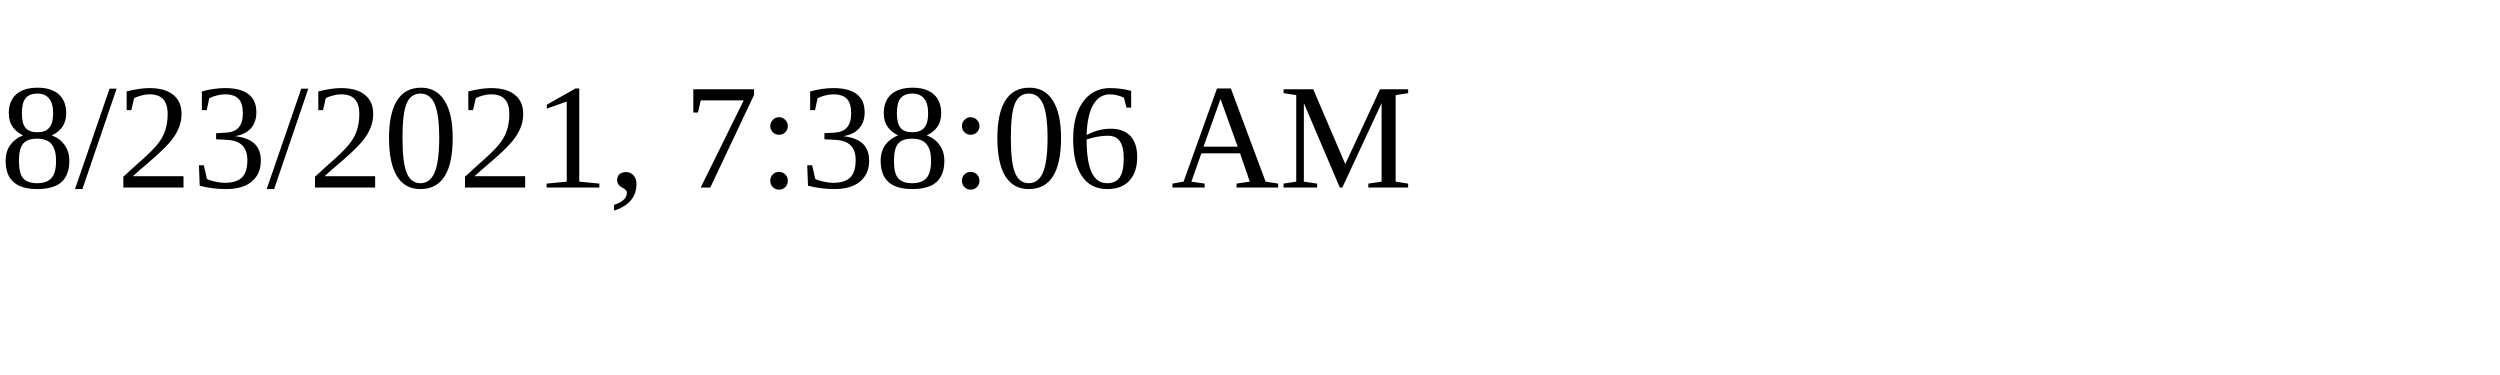
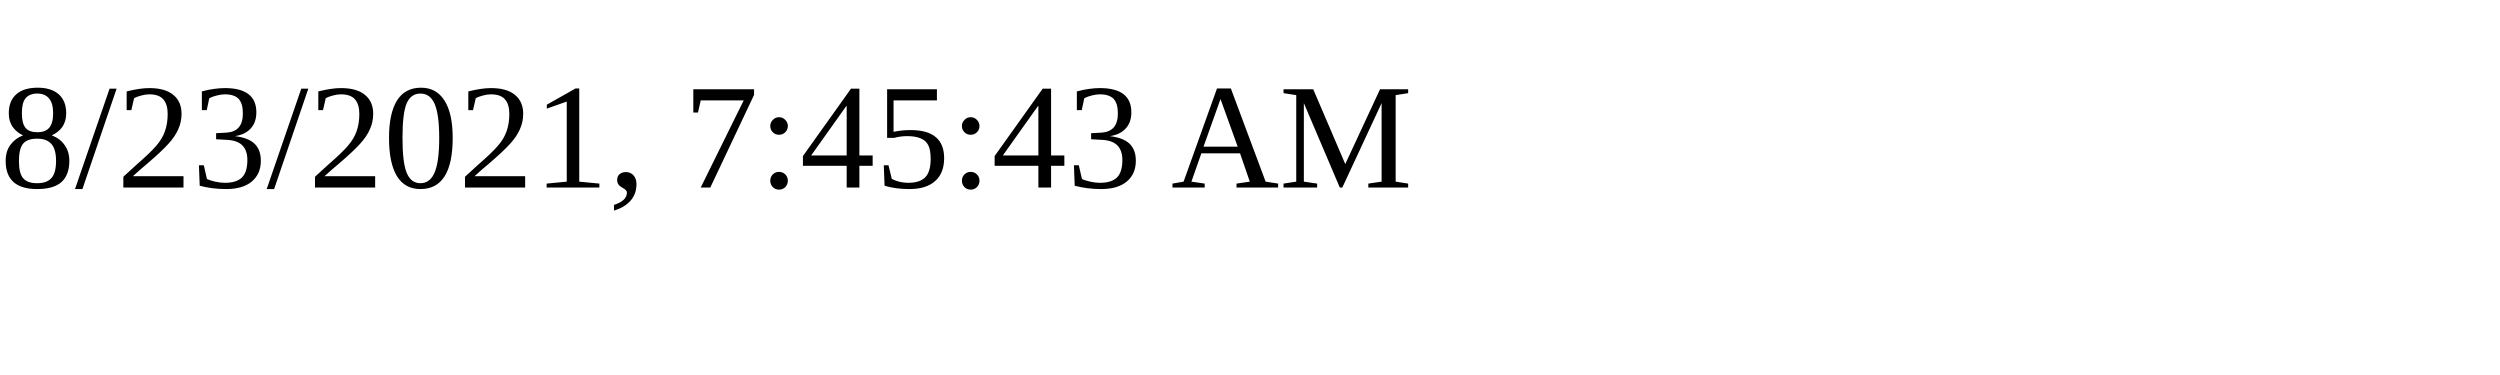
<svg xmlns="http://www.w3.org/2000/svg" height="30" width="200">
-   <text x="0" y="15">8/23/2021, 7:38:06 AM</text>
+   <text x="0" y="15">8/23/2021, 7:45:43 AM</text>
</svg>
